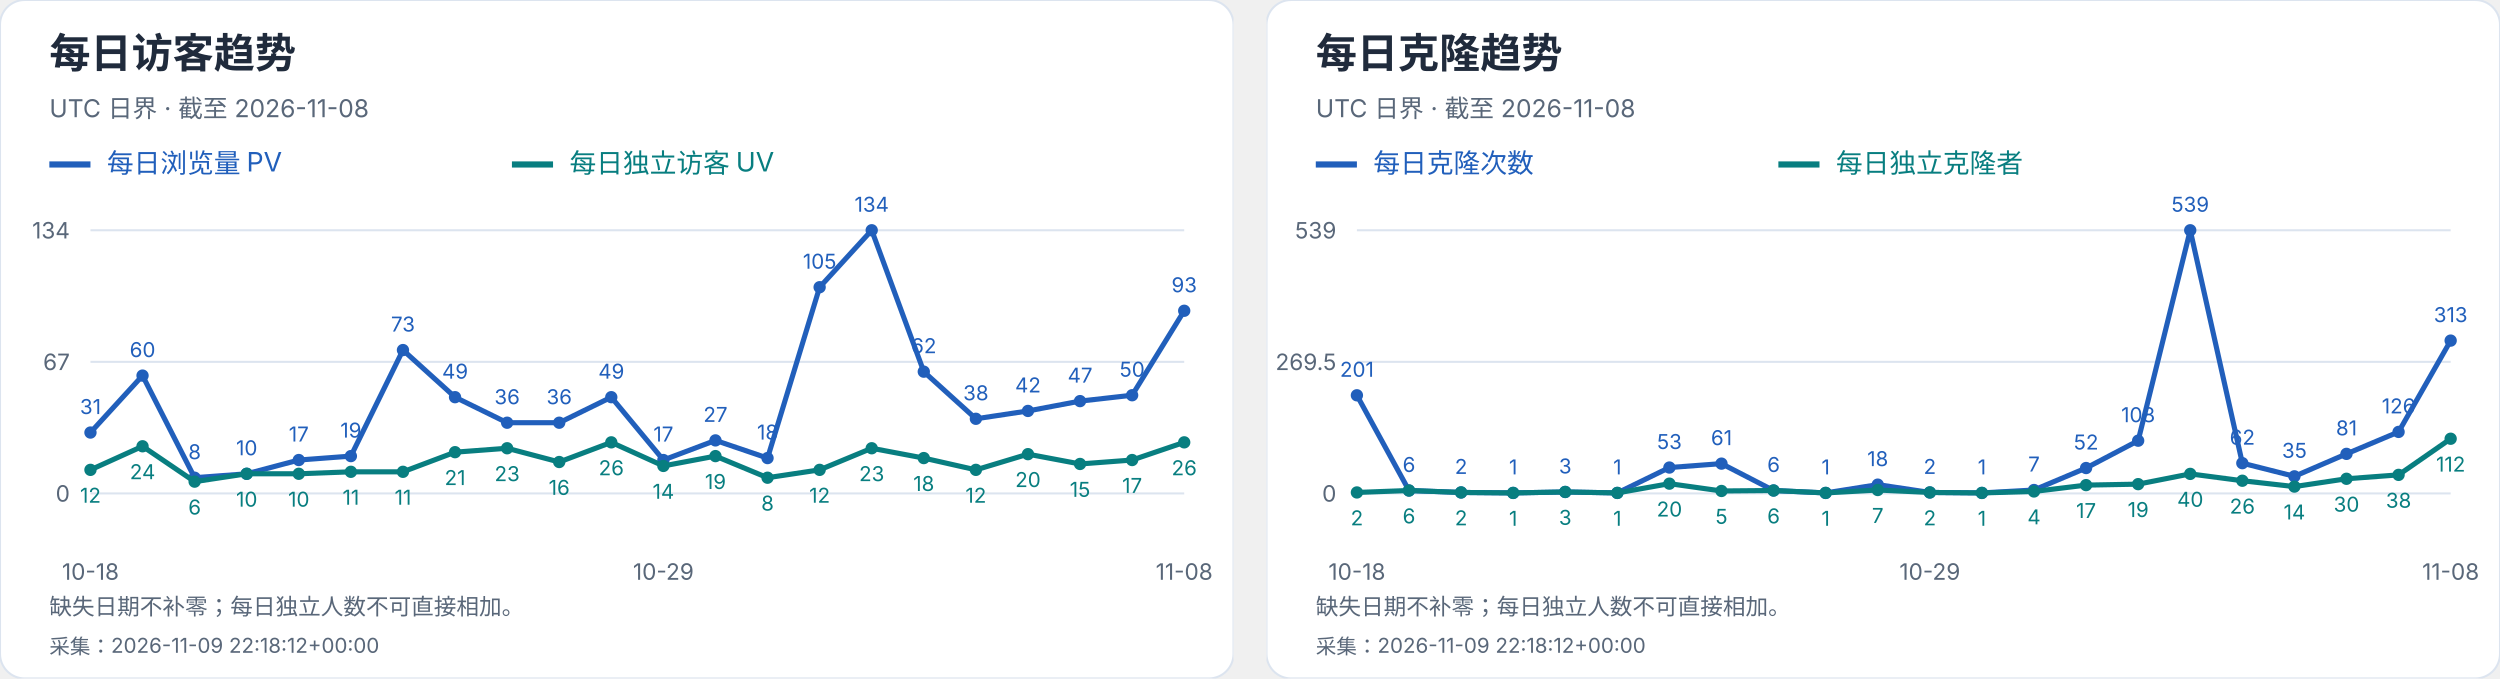
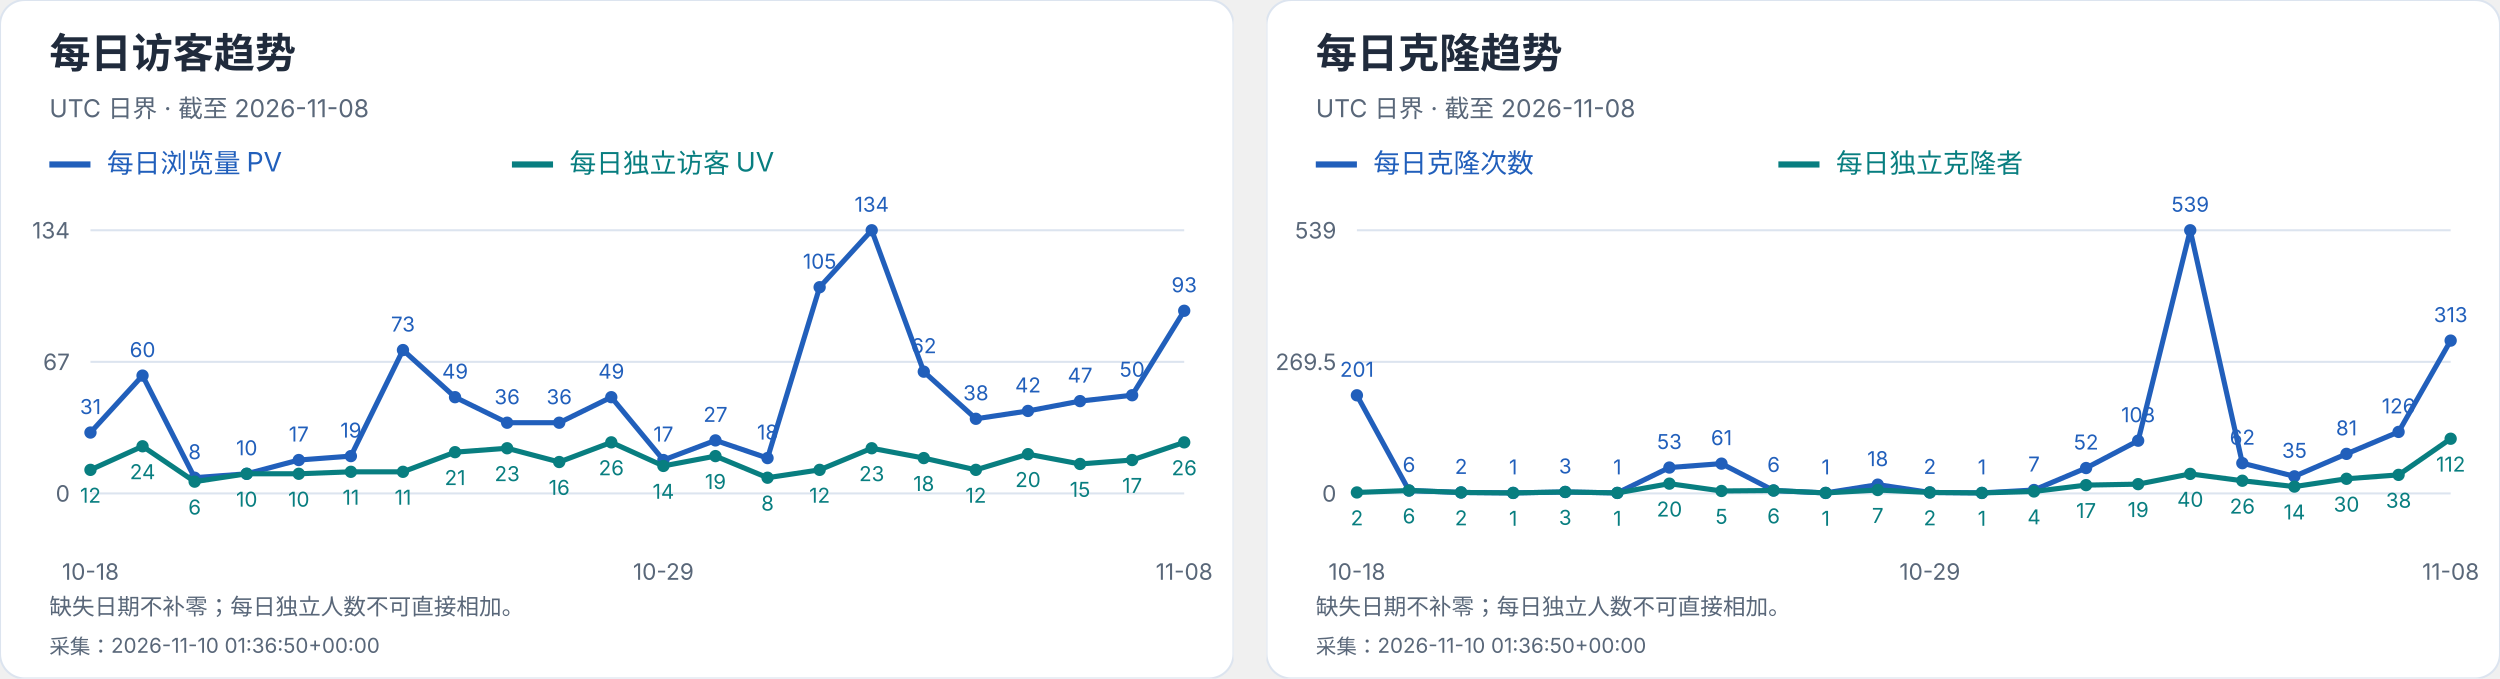
<svg xmlns="http://www.w3.org/2000/svg" width="1216" height="330" viewBox="0 0 1216 330" role="img" aria-label="每日访客及克隆趋势">
  <svg width="600" height="330" viewBox="0 0 600 330" role="img" aria-label="每日访客趋势">
    <style>text{font-family:-apple-system,BlinkMacSystemFont,"Segoe UI","PingFang SC","Microsoft YaHei",sans-serif;font-variant-numeric:tabular-nums}</style>
    <rect width="600" height="330" rx="12" fill="white" stroke="#dce4ef" />
    <text x="24" y="33" font-size="20" fill="#202b3c" font-weight="650" text-anchor="start">每日访客趋势</text>
    <text x="24" y="57" font-size="12" fill="#596779" font-weight="400" text-anchor="start">UTC 日界 · 截至 2026-11-08</text>
    <path d="M24 80h20" stroke="#215fbb" stroke-width="3" />
    <text x="52" y="84" font-size="13" fill="#215fbb" font-weight="400" text-anchor="start">每日浏览量 PV</text>
    <path d="M249 80h20" stroke="#087e80" stroke-width="3" />
    <text x="277" y="84" font-size="13" fill="#087e80" font-weight="400" text-anchor="start">每日独立访客 UV</text>
    <path d="M44 240.0H576" stroke="#dce4ef" />
    <text x="34" y="244.0" font-size="11" fill="#596779" font-weight="400" text-anchor="end">0</text>
    <path d="M44 176.0H576" stroke="#dce4ef" />
    <text x="34" y="180.0" font-size="11" fill="#596779" font-weight="400" text-anchor="end">67</text>
    <path d="M44 112.0H576" stroke="#dce4ef" />
    <text x="34" y="116.0" font-size="11" fill="#596779" font-weight="400" text-anchor="end">134</text>
    <circle cx="44.00" cy="210.39" r="3" fill="#215fbb" />
    <text x="44.0" y="201.39" font-size="10" fill="#215fbb" font-weight="400" text-anchor="middle">31</text>
    <circle cx="69.33" cy="182.69" r="3" fill="#215fbb" />
    <text x="69.33" y="173.69" font-size="10" fill="#215fbb" font-weight="400" text-anchor="middle">60</text>
    <circle cx="94.67" cy="232.36" r="3" fill="#215fbb" />
    <text x="94.67" y="223.36" font-size="10" fill="#215fbb" font-weight="400" text-anchor="middle">8</text>
    <circle cx="120.00" cy="230.45" r="3" fill="#215fbb" />
    <text x="120.0" y="221.45" font-size="10" fill="#215fbb" font-weight="400" text-anchor="middle">10</text>
    <circle cx="145.33" cy="223.76" r="3" fill="#215fbb" />
    <text x="145.33" y="214.76" font-size="10" fill="#215fbb" font-weight="400" text-anchor="middle">17</text>
    <circle cx="170.67" cy="221.85" r="3" fill="#215fbb" />
    <text x="170.67" y="212.85" font-size="10" fill="#215fbb" font-weight="400" text-anchor="middle">19</text>
    <circle cx="196.00" cy="170.27" r="3" fill="#215fbb" />
    <text x="196.0" y="161.27" font-size="10" fill="#215fbb" font-weight="400" text-anchor="middle">73</text>
    <circle cx="221.33" cy="193.19" r="3" fill="#215fbb" />
    <text x="221.33" y="184.19" font-size="10" fill="#215fbb" font-weight="400" text-anchor="middle">49</text>
    <circle cx="246.67" cy="205.61" r="3" fill="#215fbb" />
    <text x="246.67" y="196.61" font-size="10" fill="#215fbb" font-weight="400" text-anchor="middle">36</text>
    <circle cx="272.00" cy="205.61" r="3" fill="#215fbb" />
    <text x="272.0" y="196.61" font-size="10" fill="#215fbb" font-weight="400" text-anchor="middle">36</text>
    <circle cx="297.33" cy="193.19" r="3" fill="#215fbb" />
    <text x="297.33" y="184.19" font-size="10" fill="#215fbb" font-weight="400" text-anchor="middle">49</text>
    <circle cx="322.67" cy="223.76" r="3" fill="#215fbb" />
    <text x="322.67" y="214.76" font-size="10" fill="#215fbb" font-weight="400" text-anchor="middle">17</text>
    <circle cx="348.00" cy="214.21" r="3" fill="#215fbb" />
    <text x="348.0" y="205.21" font-size="10" fill="#215fbb" font-weight="400" text-anchor="middle">27</text>
    <circle cx="373.33" cy="222.81" r="3" fill="#215fbb" />
    <text x="373.33" y="213.81" font-size="10" fill="#215fbb" font-weight="400" text-anchor="middle">18</text>
    <circle cx="398.67" cy="139.70" r="3" fill="#215fbb" />
    <text x="398.67" y="130.7" font-size="10" fill="#215fbb" font-weight="400" text-anchor="middle">105</text>
    <circle cx="424.00" cy="112.00" r="3" fill="#215fbb" />
    <text x="424.0" y="103.0" font-size="10" fill="#215fbb" font-weight="400" text-anchor="middle">134</text>
    <circle cx="449.33" cy="180.78" r="3" fill="#215fbb" />
    <text x="449.33" y="171.78" font-size="10" fill="#215fbb" font-weight="400" text-anchor="middle">62</text>
    <circle cx="474.67" cy="203.70" r="3" fill="#215fbb" />
    <text x="474.67" y="194.7" font-size="10" fill="#215fbb" font-weight="400" text-anchor="middle">38</text>
    <circle cx="500.00" cy="199.88" r="3" fill="#215fbb" />
    <text x="500.0" y="190.88" font-size="10" fill="#215fbb" font-weight="400" text-anchor="middle">42</text>
    <circle cx="525.33" cy="195.10" r="3" fill="#215fbb" />
    <text x="525.33" y="186.1" font-size="10" fill="#215fbb" font-weight="400" text-anchor="middle">47</text>
    <circle cx="550.67" cy="192.24" r="3" fill="#215fbb" />
    <text x="550.67" y="183.24" font-size="10" fill="#215fbb" font-weight="400" text-anchor="middle">50</text>
    <circle cx="576.00" cy="151.16" r="3" fill="#215fbb" />
    <text x="576.0" y="142.16" font-size="10" fill="#215fbb" font-weight="400" text-anchor="middle">93</text>
    <polyline points="44.00,210.39 69.33,182.69 94.67,232.36 120.00,230.45 145.33,223.76 170.67,221.85 196.00,170.27 221.33,193.19 246.67,205.61 272.00,205.61 297.33,193.19 322.67,223.76 348.00,214.21 373.33,222.81 398.67,139.70 424.00,112.00 449.33,180.78 474.67,203.70 500.00,199.88 525.33,195.10 550.67,192.24 576.00,151.16" fill="none" stroke="#215fbb" stroke-width="2.5" />
    <circle cx="44.00" cy="228.54" r="3" fill="#087e80" />
    <text x="44.0" y="244.54" font-size="10" fill="#087e80" font-weight="400" text-anchor="middle">12</text>
    <circle cx="69.33" cy="217.07" r="3" fill="#087e80" />
    <text x="69.33" y="233.07" font-size="10" fill="#087e80" font-weight="400" text-anchor="middle">24</text>
    <circle cx="94.67" cy="234.27" r="3" fill="#087e80" />
    <text x="94.67" y="250.27" font-size="10" fill="#087e80" font-weight="400" text-anchor="middle">6</text>
    <circle cx="120.00" cy="230.45" r="3" fill="#087e80" />
    <text x="120.0" y="246.45" font-size="10" fill="#087e80" font-weight="400" text-anchor="middle">10</text>
    <circle cx="145.33" cy="230.45" r="3" fill="#087e80" />
    <text x="145.33" y="246.45" font-size="10" fill="#087e80" font-weight="400" text-anchor="middle">10</text>
    <circle cx="170.67" cy="229.49" r="3" fill="#087e80" />
    <text x="170.67" y="245.49" font-size="10" fill="#087e80" font-weight="400" text-anchor="middle">11</text>
    <circle cx="196.00" cy="229.49" r="3" fill="#087e80" />
    <text x="196.0" y="245.49" font-size="10" fill="#087e80" font-weight="400" text-anchor="middle">11</text>
    <circle cx="221.33" cy="219.94" r="3" fill="#087e80" />
    <text x="221.33" y="235.94" font-size="10" fill="#087e80" font-weight="400" text-anchor="middle">21</text>
    <circle cx="246.67" cy="218.03" r="3" fill="#087e80" />
    <text x="246.67" y="234.03" font-size="10" fill="#087e80" font-weight="400" text-anchor="middle">23</text>
    <circle cx="272.00" cy="224.72" r="3" fill="#087e80" />
    <text x="272.0" y="240.72" font-size="10" fill="#087e80" font-weight="400" text-anchor="middle">16</text>
    <circle cx="297.33" cy="215.16" r="3" fill="#087e80" />
    <text x="297.33" y="231.16" font-size="10" fill="#087e80" font-weight="400" text-anchor="middle">26</text>
    <circle cx="322.67" cy="226.63" r="3" fill="#087e80" />
    <text x="322.67" y="242.63" font-size="10" fill="#087e80" font-weight="400" text-anchor="middle">14</text>
    <circle cx="348.00" cy="221.85" r="3" fill="#087e80" />
    <text x="348.0" y="237.85" font-size="10" fill="#087e80" font-weight="400" text-anchor="middle">19</text>
    <circle cx="373.33" cy="232.36" r="3" fill="#087e80" />
    <text x="373.33" y="248.36" font-size="10" fill="#087e80" font-weight="400" text-anchor="middle">8</text>
    <circle cx="398.67" cy="228.54" r="3" fill="#087e80" />
    <text x="398.67" y="244.54" font-size="10" fill="#087e80" font-weight="400" text-anchor="middle">12</text>
    <circle cx="424.00" cy="218.03" r="3" fill="#087e80" />
    <text x="424.0" y="234.03" font-size="10" fill="#087e80" font-weight="400" text-anchor="middle">23</text>
    <circle cx="449.33" cy="222.81" r="3" fill="#087e80" />
    <text x="449.33" y="238.81" font-size="10" fill="#087e80" font-weight="400" text-anchor="middle">18</text>
    <circle cx="474.67" cy="228.54" r="3" fill="#087e80" />
    <text x="474.67" y="244.54" font-size="10" fill="#087e80" font-weight="400" text-anchor="middle">12</text>
    <circle cx="500.00" cy="220.90" r="3" fill="#087e80" />
    <text x="500.0" y="236.9" font-size="10" fill="#087e80" font-weight="400" text-anchor="middle">20</text>
    <circle cx="525.33" cy="225.67" r="3" fill="#087e80" />
    <text x="525.33" y="241.67" font-size="10" fill="#087e80" font-weight="400" text-anchor="middle">15</text>
    <circle cx="550.67" cy="223.76" r="3" fill="#087e80" />
    <text x="550.67" y="239.76" font-size="10" fill="#087e80" font-weight="400" text-anchor="middle">17</text>
    <circle cx="576.00" cy="215.16" r="3" fill="#087e80" />
    <text x="576.0" y="231.16" font-size="10" fill="#087e80" font-weight="400" text-anchor="middle">26</text>
    <polyline points="44.00,228.54 69.33,217.07 94.67,234.27 120.00,230.45 145.33,230.45 170.67,229.49 196.00,229.49 221.33,219.94 246.67,218.03 272.00,224.72 297.33,215.16 322.67,226.63 348.00,221.85 373.33,232.36 398.67,228.54 424.00,218.03 449.33,222.81 474.67,228.54 500.00,220.90 525.33,225.67 550.67,223.76 576.00,215.16" fill="none" stroke="#087e80" stroke-width="2.5" />
    <text x="44.0" y="282" font-size="11" fill="#596779" font-weight="400" text-anchor="middle">10-18</text>
    <text x="322.667" y="282" font-size="11" fill="#596779" font-weight="400" text-anchor="middle">10-29</text>
    <text x="576.0" y="282" font-size="11" fill="#596779" font-weight="400" text-anchor="middle">11-08</text>
    <text x="24" y="299" font-size="11" fill="#596779" font-weight="400" text-anchor="start">缺失日期不补零；每日独立人数不可直接相加。</text>
-     <text x="24" y="318" font-size="10" fill="#596779" font-weight="400" text-anchor="start">采集：2026-11-09 22:18:12+00:00</text>
+     <text x="24" y="318" font-size="10" fill="#596779" font-weight="400" text-anchor="start">采集：2026-11-10 01:36:50+00:00</text>
  </svg>
  <svg x="616" y="0" width="600" height="330" viewBox="0 0 600 330" role="img" aria-label="每日克隆趋势">
    <style>text{font-family:-apple-system,BlinkMacSystemFont,"Segoe UI","PingFang SC","Microsoft YaHei",sans-serif;font-variant-numeric:tabular-nums}</style>
    <rect width="600" height="330" rx="12" fill="white" stroke="#dce4ef" />
    <text x="24" y="33" font-size="20" fill="#202b3c" font-weight="650" text-anchor="start">每日克隆趋势</text>
    <text x="24" y="57" font-size="12" fill="#596779" font-weight="400" text-anchor="start">UTC 日界 · 截至 2026-11-08</text>
    <path d="M24 80h20" stroke="#215fbb" stroke-width="3" />
    <text x="52" y="84" font-size="13" fill="#215fbb" font-weight="400" text-anchor="start">每日克隆次数</text>
    <path d="M249 80h20" stroke="#087e80" stroke-width="3" />
    <text x="277" y="84" font-size="13" fill="#087e80" font-weight="400" text-anchor="start">每日独立克隆者</text>
    <path d="M44 240.0H576" stroke="#dce4ef" />
    <text x="34" y="244.0" font-size="11" fill="#596779" font-weight="400" text-anchor="end">0</text>
    <path d="M44 176.0H576" stroke="#dce4ef" />
    <text x="34" y="180.0" font-size="11" fill="#596779" font-weight="400" text-anchor="end">269.5</text>
    <path d="M44 112.0H576" stroke="#dce4ef" />
    <text x="34" y="116.0" font-size="11" fill="#596779" font-weight="400" text-anchor="end">539</text>
    <circle cx="44.00" cy="192.27" r="3" fill="#215fbb" />
    <text x="44.0" y="183.27" font-size="10" fill="#215fbb" font-weight="400" text-anchor="middle">201</text>
    <circle cx="69.33" cy="238.58" r="3" fill="#215fbb" />
    <text x="69.33" y="229.58" font-size="10" fill="#215fbb" font-weight="400" text-anchor="middle">6</text>
    <circle cx="94.67" cy="239.53" r="3" fill="#215fbb" />
    <text x="94.67" y="230.53" font-size="10" fill="#215fbb" font-weight="400" text-anchor="middle">2</text>
    <circle cx="120.00" cy="239.76" r="3" fill="#215fbb" />
    <text x="120.0" y="230.76" font-size="10" fill="#215fbb" font-weight="400" text-anchor="middle">1</text>
    <circle cx="145.33" cy="239.29" r="3" fill="#215fbb" />
    <text x="145.33" y="230.29" font-size="10" fill="#215fbb" font-weight="400" text-anchor="middle">3</text>
    <circle cx="170.67" cy="239.76" r="3" fill="#215fbb" />
    <text x="170.67" y="230.76" font-size="10" fill="#215fbb" font-weight="400" text-anchor="middle">1</text>
    <circle cx="196.00" cy="227.41" r="3" fill="#215fbb" />
    <text x="196.0" y="218.41" font-size="10" fill="#215fbb" font-weight="400" text-anchor="middle">53</text>
    <circle cx="221.33" cy="225.51" r="3" fill="#215fbb" />
    <text x="221.33" y="216.51" font-size="10" fill="#215fbb" font-weight="400" text-anchor="middle">61</text>
    <circle cx="246.67" cy="238.58" r="3" fill="#215fbb" />
    <text x="246.67" y="229.58" font-size="10" fill="#215fbb" font-weight="400" text-anchor="middle">6</text>
    <circle cx="272.00" cy="239.76" r="3" fill="#215fbb" />
    <text x="272.0" y="230.76" font-size="10" fill="#215fbb" font-weight="400" text-anchor="middle">1</text>
    <circle cx="297.33" cy="235.73" r="3" fill="#215fbb" />
    <text x="297.33" y="226.73" font-size="10" fill="#215fbb" font-weight="400" text-anchor="middle">18</text>
    <circle cx="322.67" cy="239.53" r="3" fill="#215fbb" />
    <text x="322.67" y="230.53" font-size="10" fill="#215fbb" font-weight="400" text-anchor="middle">2</text>
    <circle cx="348.00" cy="239.76" r="3" fill="#215fbb" />
    <text x="348.0" y="230.76" font-size="10" fill="#215fbb" font-weight="400" text-anchor="middle">1</text>
    <circle cx="373.33" cy="238.34" r="3" fill="#215fbb" />
    <text x="373.33" y="229.34" font-size="10" fill="#215fbb" font-weight="400" text-anchor="middle">7</text>
    <circle cx="398.67" cy="227.65" r="3" fill="#215fbb" />
    <text x="398.67" y="218.65" font-size="10" fill="#215fbb" font-weight="400" text-anchor="middle">52</text>
    <circle cx="424.00" cy="214.35" r="3" fill="#215fbb" />
    <text x="424.0" y="205.35" font-size="10" fill="#215fbb" font-weight="400" text-anchor="middle">108</text>
    <circle cx="449.33" cy="112.00" r="3" fill="#215fbb" />
    <text x="449.33" y="103.0" font-size="10" fill="#215fbb" font-weight="400" text-anchor="middle">539</text>
    <circle cx="474.67" cy="225.28" r="3" fill="#215fbb" />
    <text x="474.67" y="216.28" font-size="10" fill="#215fbb" font-weight="400" text-anchor="middle">62</text>
    <circle cx="500.00" cy="231.69" r="3" fill="#215fbb" />
    <text x="500.0" y="222.69" font-size="10" fill="#215fbb" font-weight="400" text-anchor="middle">35</text>
    <circle cx="525.33" cy="220.76" r="3" fill="#215fbb" />
    <text x="525.33" y="211.76" font-size="10" fill="#215fbb" font-weight="400" text-anchor="middle">81</text>
    <circle cx="550.67" cy="210.08" r="3" fill="#215fbb" />
    <text x="550.67" y="201.08" font-size="10" fill="#215fbb" font-weight="400" text-anchor="middle">126</text>
    <circle cx="576.00" cy="165.67" r="3" fill="#215fbb" />
    <text x="576.0" y="156.67" font-size="10" fill="#215fbb" font-weight="400" text-anchor="middle">313</text>
    <polyline points="44.00,192.27 69.33,238.58 94.67,239.53 120.00,239.76 145.33,239.29 170.67,239.76 196.00,227.41 221.33,225.51 246.67,238.58 272.00,239.76 297.33,235.73 322.67,239.53 348.00,239.76 373.33,238.34 398.67,227.65 424.00,214.35 449.33,112.00 474.67,225.28 500.00,231.69 525.33,220.76 550.67,210.08 576.00,165.67" fill="none" stroke="#215fbb" stroke-width="2.5" />
    <circle cx="44.00" cy="239.53" r="3" fill="#087e80" />
    <text x="44.0" y="255.53" font-size="10" fill="#087e80" font-weight="400" text-anchor="middle">2</text>
    <circle cx="69.33" cy="238.58" r="3" fill="#087e80" />
    <text x="69.33" y="254.58" font-size="10" fill="#087e80" font-weight="400" text-anchor="middle">6</text>
    <circle cx="94.67" cy="239.53" r="3" fill="#087e80" />
    <text x="94.67" y="255.53" font-size="10" fill="#087e80" font-weight="400" text-anchor="middle">2</text>
    <circle cx="120.00" cy="239.76" r="3" fill="#087e80" />
    <text x="120.0" y="255.76" font-size="10" fill="#087e80" font-weight="400" text-anchor="middle">1</text>
    <circle cx="145.33" cy="239.29" r="3" fill="#087e80" />
    <text x="145.33" y="255.29" font-size="10" fill="#087e80" font-weight="400" text-anchor="middle">3</text>
    <circle cx="170.67" cy="239.76" r="3" fill="#087e80" />
    <text x="170.67" y="255.76" font-size="10" fill="#087e80" font-weight="400" text-anchor="middle">1</text>
    <circle cx="196.00" cy="235.25" r="3" fill="#087e80" />
    <text x="196.0" y="251.25" font-size="10" fill="#087e80" font-weight="400" text-anchor="middle">20</text>
    <circle cx="221.33" cy="238.81" r="3" fill="#087e80" />
    <text x="221.33" y="254.81" font-size="10" fill="#087e80" font-weight="400" text-anchor="middle">5</text>
    <circle cx="246.67" cy="238.58" r="3" fill="#087e80" />
    <text x="246.67" y="254.58" font-size="10" fill="#087e80" font-weight="400" text-anchor="middle">6</text>
    <circle cx="272.00" cy="239.76" r="3" fill="#087e80" />
    <text x="272.0" y="255.76" font-size="10" fill="#087e80" font-weight="400" text-anchor="middle">1</text>
    <circle cx="297.33" cy="238.34" r="3" fill="#087e80" />
    <text x="297.33" y="254.34" font-size="10" fill="#087e80" font-weight="400" text-anchor="middle">7</text>
    <circle cx="322.67" cy="239.53" r="3" fill="#087e80" />
    <text x="322.67" y="255.53" font-size="10" fill="#087e80" font-weight="400" text-anchor="middle">2</text>
    <circle cx="348.00" cy="239.76" r="3" fill="#087e80" />
    <text x="348.0" y="255.76" font-size="10" fill="#087e80" font-weight="400" text-anchor="middle">1</text>
    <circle cx="373.33" cy="239.05" r="3" fill="#087e80" />
    <text x="373.33" y="255.05" font-size="10" fill="#087e80" font-weight="400" text-anchor="middle">4</text>
    <circle cx="398.67" cy="235.96" r="3" fill="#087e80" />
    <text x="398.67" y="251.96" font-size="10" fill="#087e80" font-weight="400" text-anchor="middle">17</text>
    <circle cx="424.00" cy="235.49" r="3" fill="#087e80" />
    <text x="424.0" y="251.49" font-size="10" fill="#087e80" font-weight="400" text-anchor="middle">19</text>
    <circle cx="449.33" cy="230.50" r="3" fill="#087e80" />
    <text x="449.33" y="246.5" font-size="10" fill="#087e80" font-weight="400" text-anchor="middle">40</text>
    <circle cx="474.67" cy="233.83" r="3" fill="#087e80" />
    <text x="474.67" y="249.83" font-size="10" fill="#087e80" font-weight="400" text-anchor="middle">26</text>
    <circle cx="500.00" cy="236.68" r="3" fill="#087e80" />
    <text x="500.0" y="252.68" font-size="10" fill="#087e80" font-weight="400" text-anchor="middle">14</text>
    <circle cx="525.33" cy="232.88" r="3" fill="#087e80" />
    <text x="525.33" y="248.88" font-size="10" fill="#087e80" font-weight="400" text-anchor="middle">30</text>
    <circle cx="550.67" cy="230.98" r="3" fill="#087e80" />
    <text x="550.67" y="246.98" font-size="10" fill="#087e80" font-weight="400" text-anchor="middle">38</text>
    <circle cx="576.00" cy="213.40" r="3" fill="#087e80" />
    <text x="576.0" y="229.4" font-size="10" fill="#087e80" font-weight="400" text-anchor="middle">112</text>
    <polyline points="44.00,239.53 69.33,238.58 94.67,239.53 120.00,239.76 145.33,239.29 170.67,239.76 196.00,235.25 221.33,238.81 246.67,238.58 272.00,239.76 297.33,238.34 322.67,239.53 348.00,239.76 373.33,239.05 398.67,235.96 424.00,235.49 449.33,230.50 474.67,233.83 500.00,236.68 525.33,232.88 550.67,230.98 576.00,213.40" fill="none" stroke="#087e80" stroke-width="2.5" />
    <text x="44.0" y="282" font-size="11" fill="#596779" font-weight="400" text-anchor="middle">10-18</text>
    <text x="322.667" y="282" font-size="11" fill="#596779" font-weight="400" text-anchor="middle">10-29</text>
    <text x="576.0" y="282" font-size="11" fill="#596779" font-weight="400" text-anchor="middle">11-08</text>
    <text x="24" y="299" font-size="11" fill="#596779" font-weight="400" text-anchor="start">缺失日期不补零；每日独立人数不可直接相加。</text>
-     <text x="24" y="318" font-size="10" fill="#596779" font-weight="400" text-anchor="start">采集：2026-11-09 22:18:12+00:00</text>
+     <text x="24" y="318" font-size="10" fill="#596779" font-weight="400" text-anchor="start">采集：2026-11-10 01:36:50+00:00</text>
  </svg>
</svg>
